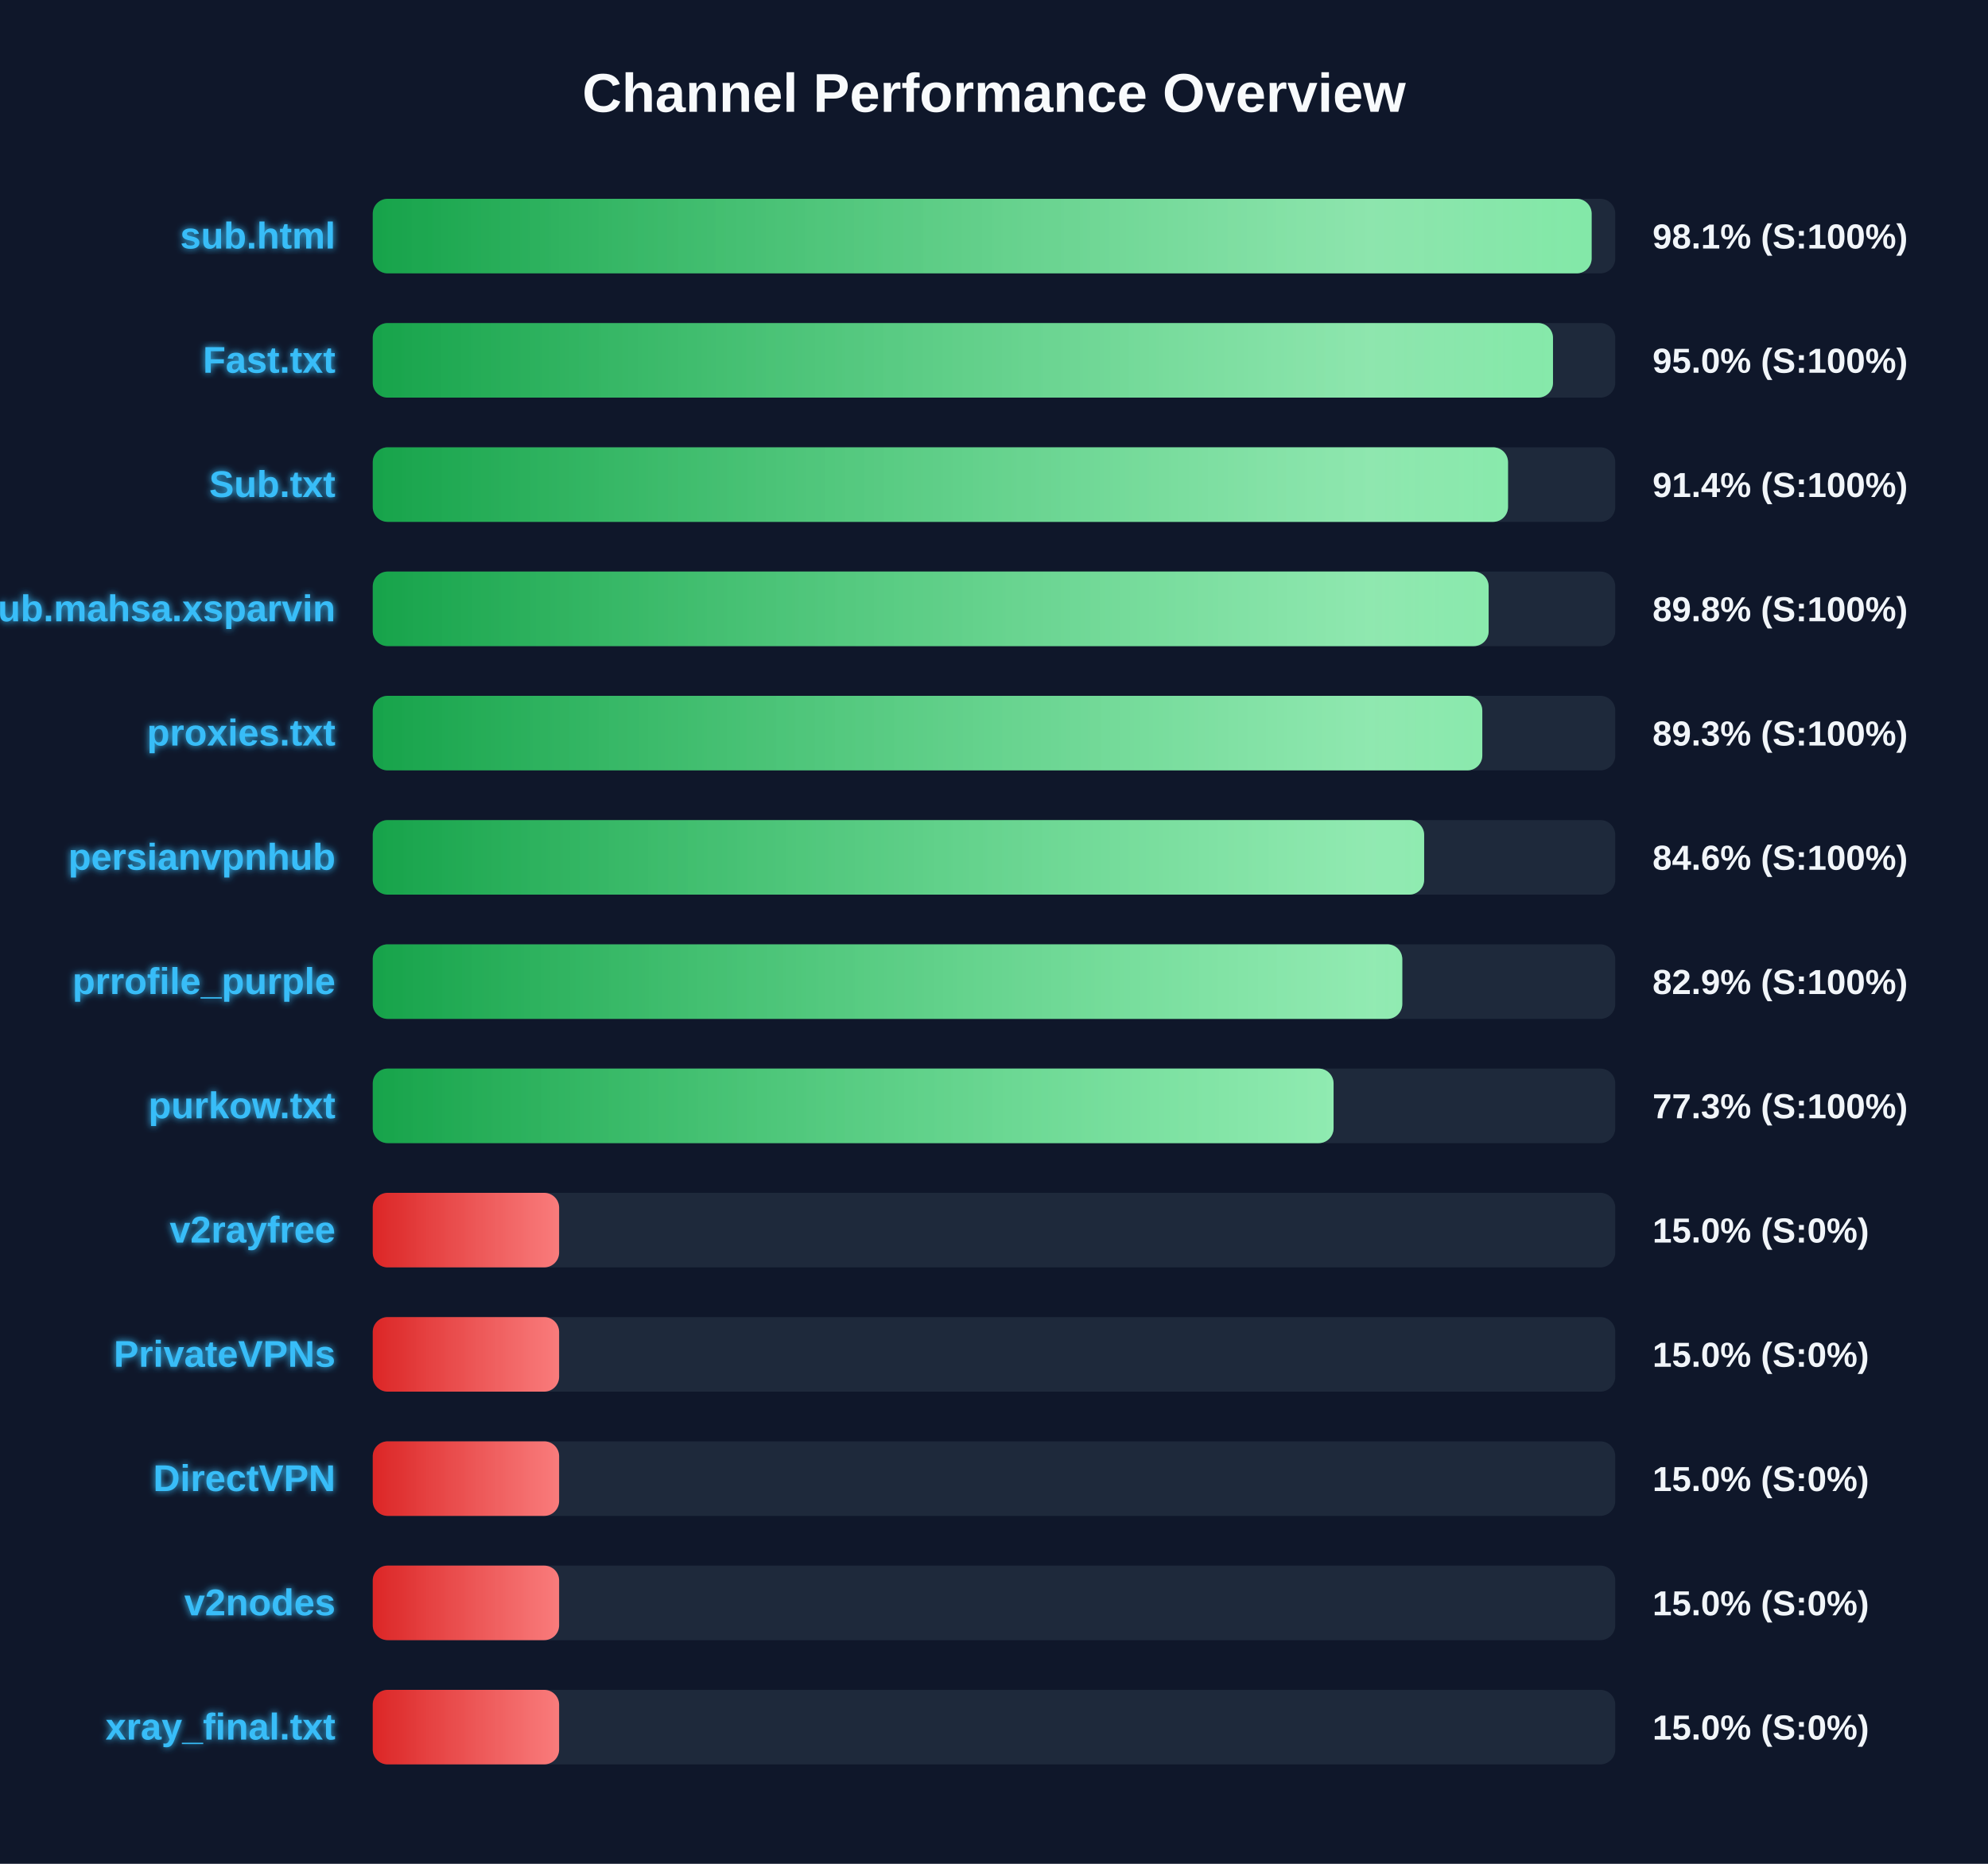
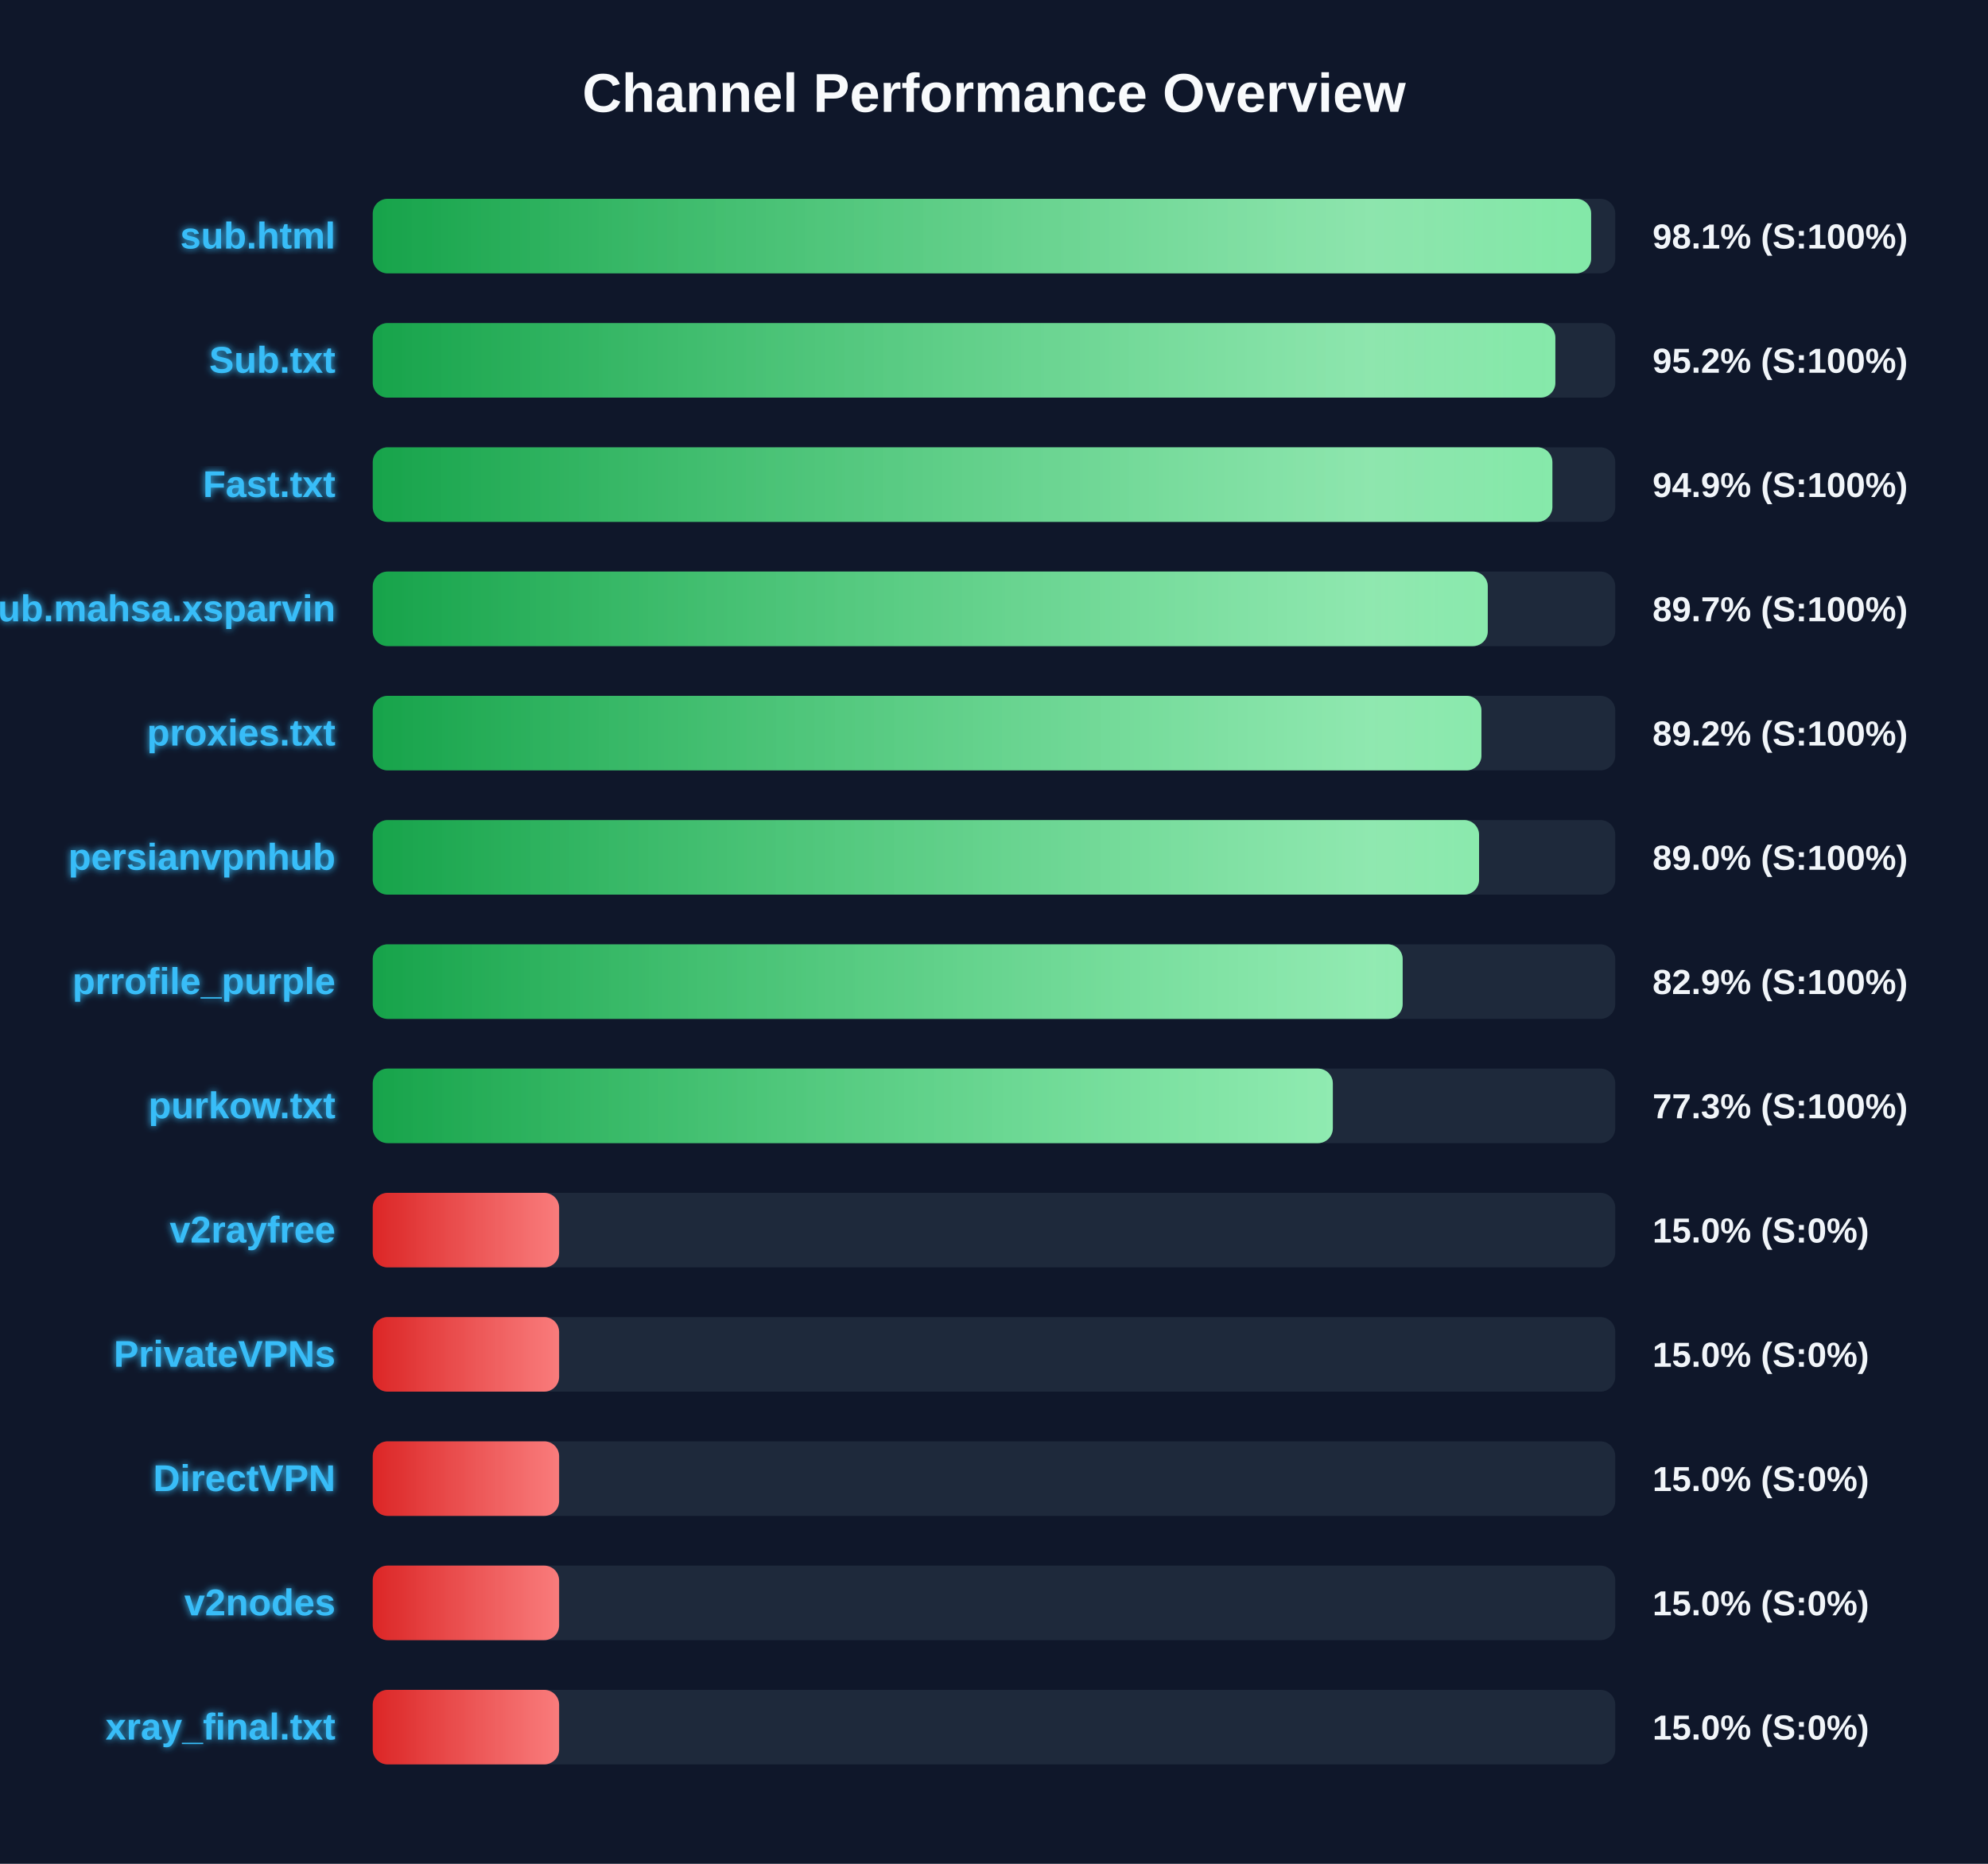
<svg xmlns="http://www.w3.org/2000/svg" width="800" height="750" version="1.1">
  <defs>
    <linearGradient id="grad-green" x1="0%" y1="0%" x2="100%" y2="0%">
      <stop offset="0%" stop-color="#16a34a" />
      <stop offset="100%" stop-color="#4ade80" />
    </linearGradient>
    <linearGradient id="grad-yellow" x1="0%" y1="0%" x2="100%" y2="0%">
      <stop offset="0%" stop-color="#ca8a04" />
      <stop offset="100%" stop-color="#fde047" />
    </linearGradient>
    <linearGradient id="grad-red" x1="0%" y1="0%" x2="100%" y2="0%">
      <stop offset="0%" stop-color="#dc2626" />
      <stop offset="100%" stop-color="#f87171" />
    </linearGradient>
    <linearGradient id="shimmer" x1="0%" y1="0%" x2="100%" y2="0%">
      <stop offset="0%" stop-color="rgba(255,255,255,0)" />
      <stop offset="50%" stop-color="rgba(255,255,255,0.4)" />
      <stop offset="100%" stop-color="rgba(255,255,255,0)" />
    </linearGradient>
    <filter id="glow" x="-20%" y="-20%" width="140%" height="140%">
      <feGaussianBlur stdDeviation="1.5" result="blur" />
      <feComposite in="SourceGraphic" in2="blur" operator="over" />
    </filter>
  </defs>
  <style>
        .bg-rect { fill: #0f172a; }
        .title { font: bold 22px 'Segoe UI', Arial, sans-serif; fill: #f8fafc; }
        .row { font: bold 15px 'Segoe UI', Arial, sans-serif; fill: #38bdf8; filter: url(#glow); }
        .score { font: bold 14px 'Segoe UI', Arial, sans-serif; fill: #f1f5f9; }
        @keyframes shimmer-anim {
            0% { transform: translateX(-100%); }
            100% { transform: translateX(200%); }
        }
        .shimmer-rect {
            animation: shimmer-anim 2.5s infinite linear;
        }
    </style>
  <rect width="100%" height="100%" class="bg-rect" />
  <text x="400" y="45" text-anchor="middle" class="title">Channel Performance Overview</text>
  <rect x="150" y="80" width="500" height="30" fill="#1e293b" rx="6" />
  <clipPath id="clip-0">
-     <rect x="150" y="80" width="490.5" height="30" rx="6" />
+     <rect x="150" y="80" width="490.3" height="30" rx="6" />
  </clipPath>
-   <rect x="150" y="80" width="490.5" height="30" fill="url(#grad-green)" rx="6" />
+   <rect x="150" y="80" width="490.3" height="30" fill="url(#grad-green)" rx="6" />
  <g clip-path="url(#clip-0)">
    <rect x="150" y="80" width="100%" height="30" fill="url(#shimmer)" class="shimmer-rect" />
  </g>
  <text x="135" y="100" text-anchor="end" class="row">sub.html</text>
  <text x="665" y="100" text-anchor="start" class="score">98.1% (S:100%)</text>
  <rect x="150" y="130" width="500" height="30" fill="#1e293b" rx="6" />
  <clipPath id="clip-1">
-     <rect x="150" y="130" width="474.95" height="30" rx="6" />
+     <rect x="150" y="130" width="475.9" height="30" rx="6" />
  </clipPath>
-   <rect x="150" y="130" width="474.95" height="30" fill="url(#grad-green)" rx="6" />
+   <rect x="150" y="130" width="475.9" height="30" fill="url(#grad-green)" rx="6" />
  <g clip-path="url(#clip-1)">
    <rect x="150" y="130" width="100%" height="30" fill="url(#shimmer)" class="shimmer-rect" />
  </g>
-   <text x="135" y="150" text-anchor="end" class="row">Fast.txt</text>
-   <text x="665" y="150" text-anchor="start" class="score">95.0% (S:100%)</text>
+   <text x="135" y="150" text-anchor="end" class="row">Sub.txt</text>
+   <text x="665" y="150" text-anchor="start" class="score">95.2% (S:100%)</text>
  <rect x="150" y="180" width="500" height="30" fill="#1e293b" rx="6" />
  <clipPath id="clip-2">
-     <rect x="150" y="180" width="456.85" height="30" rx="6" />
+     <rect x="150" y="180" width="474.7" height="30" rx="6" />
  </clipPath>
-   <rect x="150" y="180" width="456.85" height="30" fill="url(#grad-green)" rx="6" />
+   <rect x="150" y="180" width="474.7" height="30" fill="url(#grad-green)" rx="6" />
  <g clip-path="url(#clip-2)">
    <rect x="150" y="180" width="100%" height="30" fill="url(#shimmer)" class="shimmer-rect" />
  </g>
-   <text x="135" y="200" text-anchor="end" class="row">Sub.txt</text>
-   <text x="665" y="200" text-anchor="start" class="score">91.4% (S:100%)</text>
+   <text x="135" y="200" text-anchor="end" class="row">Fast.txt</text>
+   <text x="665" y="200" text-anchor="start" class="score">94.9% (S:100%)</text>
  <rect x="150" y="230" width="500" height="30" fill="#1e293b" rx="6" />
  <clipPath id="clip-3">
-     <rect x="150" y="230" width="449.05" height="30" rx="6" />
+     <rect x="150" y="230" width="448.7" height="30" rx="6" />
  </clipPath>
-   <rect x="150" y="230" width="449.05" height="30" fill="url(#grad-green)" rx="6" />
+   <rect x="150" y="230" width="448.7" height="30" fill="url(#grad-green)" rx="6" />
  <g clip-path="url(#clip-3)">
    <rect x="150" y="230" width="100%" height="30" fill="url(#shimmer)" class="shimmer-rect" />
  </g>
  <text x="135" y="250" text-anchor="end" class="row">Sub.mahsa.xsparvin</text>
-   <text x="665" y="250" text-anchor="start" class="score">89.8% (S:100%)</text>
+   <text x="665" y="250" text-anchor="start" class="score">89.7% (S:100%)</text>
  <rect x="150" y="280" width="500" height="30" fill="#1e293b" rx="6" />
  <clipPath id="clip-4">
-     <rect x="150" y="280" width="446.5" height="30" rx="6" />
+     <rect x="150" y="280" width="446.15" height="30" rx="6" />
  </clipPath>
-   <rect x="150" y="280" width="446.5" height="30" fill="url(#grad-green)" rx="6" />
+   <rect x="150" y="280" width="446.15" height="30" fill="url(#grad-green)" rx="6" />
  <g clip-path="url(#clip-4)">
    <rect x="150" y="280" width="100%" height="30" fill="url(#shimmer)" class="shimmer-rect" />
  </g>
  <text x="135" y="300" text-anchor="end" class="row">proxies.txt</text>
-   <text x="665" y="300" text-anchor="start" class="score">89.3% (S:100%)</text>
+   <text x="665" y="300" text-anchor="start" class="score">89.2% (S:100%)</text>
  <rect x="150" y="330" width="500" height="30" fill="#1e293b" rx="6" />
  <clipPath id="clip-5">
-     <rect x="150" y="330" width="423.1" height="30" rx="6" />
+     <rect x="150" y="330" width="445.2" height="30" rx="6" />
  </clipPath>
-   <rect x="150" y="330" width="423.1" height="30" fill="url(#grad-green)" rx="6" />
+   <rect x="150" y="330" width="445.2" height="30" fill="url(#grad-green)" rx="6" />
  <g clip-path="url(#clip-5)">
    <rect x="150" y="330" width="100%" height="30" fill="url(#shimmer)" class="shimmer-rect" />
  </g>
  <text x="135" y="350" text-anchor="end" class="row">persianvpnhub</text>
-   <text x="665" y="350" text-anchor="start" class="score">84.6% (S:100%)</text>
+   <text x="665" y="350" text-anchor="start" class="score">89.0% (S:100%)</text>
  <rect x="150" y="380" width="500" height="30" fill="#1e293b" rx="6" />
  <clipPath id="clip-6">
-     <rect x="150" y="380" width="414.3" height="30" rx="6" />
+     <rect x="150" y="380" width="414.45" height="30" rx="6" />
  </clipPath>
-   <rect x="150" y="380" width="414.3" height="30" fill="url(#grad-green)" rx="6" />
+   <rect x="150" y="380" width="414.45" height="30" fill="url(#grad-green)" rx="6" />
  <g clip-path="url(#clip-6)">
    <rect x="150" y="380" width="100%" height="30" fill="url(#shimmer)" class="shimmer-rect" />
  </g>
  <text x="135" y="400" text-anchor="end" class="row">prrofile_purple</text>
  <text x="665" y="400" text-anchor="start" class="score">82.9% (S:100%)</text>
  <rect x="150" y="430" width="500" height="30" fill="#1e293b" rx="6" />
  <clipPath id="clip-7">
-     <rect x="150" y="430" width="386.65" height="30" rx="6" />
+     <rect x="150" y="430" width="386.35" height="30" rx="6" />
  </clipPath>
-   <rect x="150" y="430" width="386.65" height="30" fill="url(#grad-green)" rx="6" />
+   <rect x="150" y="430" width="386.35" height="30" fill="url(#grad-green)" rx="6" />
  <g clip-path="url(#clip-7)">
    <rect x="150" y="430" width="100%" height="30" fill="url(#shimmer)" class="shimmer-rect" />
  </g>
  <text x="135" y="450" text-anchor="end" class="row">purkow.txt</text>
  <text x="665" y="450" text-anchor="start" class="score">77.3% (S:100%)</text>
  <rect x="150" y="480" width="500" height="30" fill="#1e293b" rx="6" />
  <clipPath id="clip-8">
    <rect x="150" y="480" width="75.0" height="30" rx="6" />
  </clipPath>
  <rect x="150" y="480" width="75.0" height="30" fill="url(#grad-red)" rx="6" />
  <g clip-path="url(#clip-8)">
    <rect x="150" y="480" width="100%" height="30" fill="url(#shimmer)" class="shimmer-rect" />
  </g>
  <text x="135" y="500" text-anchor="end" class="row">v2rayfree</text>
  <text x="665" y="500" text-anchor="start" class="score">15.0% (S:0%)</text>
  <rect x="150" y="530" width="500" height="30" fill="#1e293b" rx="6" />
  <clipPath id="clip-9">
    <rect x="150" y="530" width="75.0" height="30" rx="6" />
  </clipPath>
  <rect x="150" y="530" width="75.0" height="30" fill="url(#grad-red)" rx="6" />
  <g clip-path="url(#clip-9)">
    <rect x="150" y="530" width="100%" height="30" fill="url(#shimmer)" class="shimmer-rect" />
  </g>
  <text x="135" y="550" text-anchor="end" class="row">PrivateVPNs</text>
  <text x="665" y="550" text-anchor="start" class="score">15.0% (S:0%)</text>
  <rect x="150" y="580" width="500" height="30" fill="#1e293b" rx="6" />
  <clipPath id="clip-10">
    <rect x="150" y="580" width="75.0" height="30" rx="6" />
  </clipPath>
  <rect x="150" y="580" width="75.0" height="30" fill="url(#grad-red)" rx="6" />
  <g clip-path="url(#clip-10)">
    <rect x="150" y="580" width="100%" height="30" fill="url(#shimmer)" class="shimmer-rect" />
  </g>
  <text x="135" y="600" text-anchor="end" class="row">DirectVPN</text>
  <text x="665" y="600" text-anchor="start" class="score">15.0% (S:0%)</text>
  <rect x="150" y="630" width="500" height="30" fill="#1e293b" rx="6" />
  <clipPath id="clip-11">
    <rect x="150" y="630" width="75.0" height="30" rx="6" />
  </clipPath>
  <rect x="150" y="630" width="75.0" height="30" fill="url(#grad-red)" rx="6" />
  <g clip-path="url(#clip-11)">
    <rect x="150" y="630" width="100%" height="30" fill="url(#shimmer)" class="shimmer-rect" />
  </g>
  <text x="135" y="650" text-anchor="end" class="row">v2nodes</text>
  <text x="665" y="650" text-anchor="start" class="score">15.0% (S:0%)</text>
  <rect x="150" y="680" width="500" height="30" fill="#1e293b" rx="6" />
  <clipPath id="clip-12">
    <rect x="150" y="680" width="75.0" height="30" rx="6" />
  </clipPath>
  <rect x="150" y="680" width="75.0" height="30" fill="url(#grad-red)" rx="6" />
  <g clip-path="url(#clip-12)">
    <rect x="150" y="680" width="100%" height="30" fill="url(#shimmer)" class="shimmer-rect" />
  </g>
  <text x="135" y="700" text-anchor="end" class="row">xray_final.txt</text>
  <text x="665" y="700" text-anchor="start" class="score">15.0% (S:0%)</text>
</svg>
